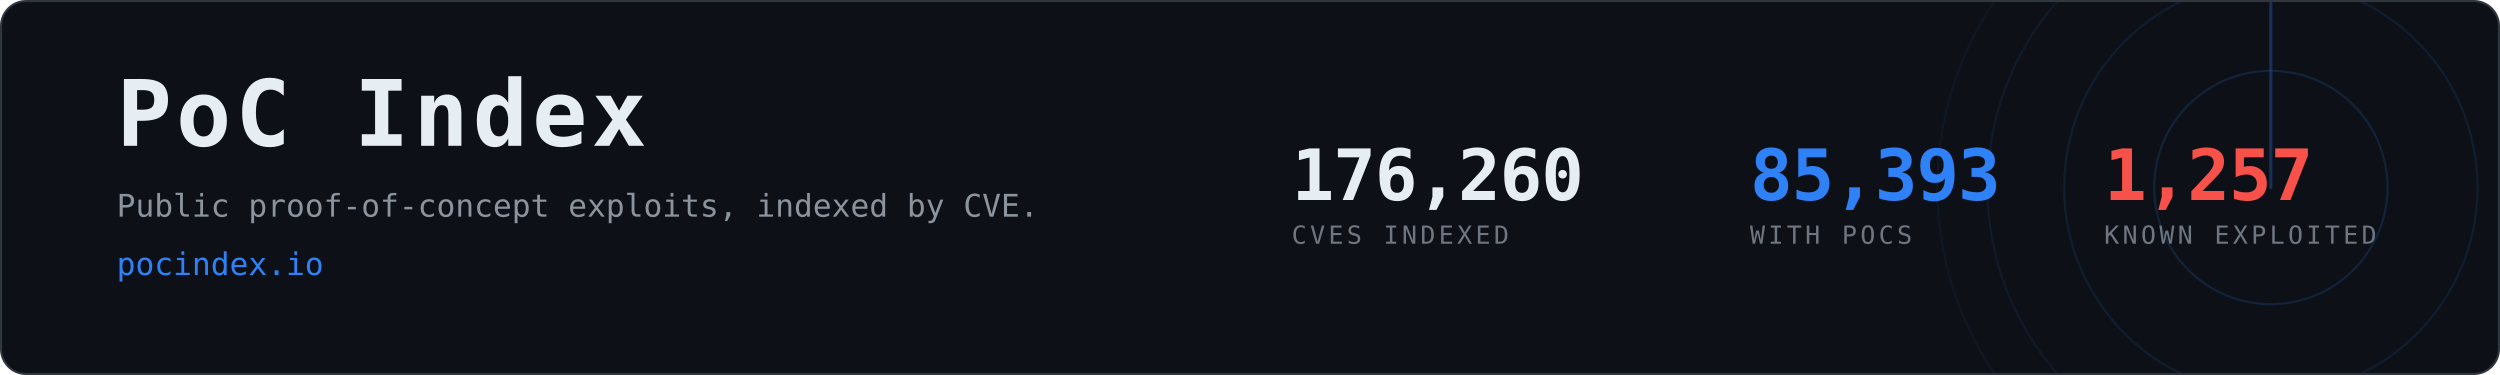
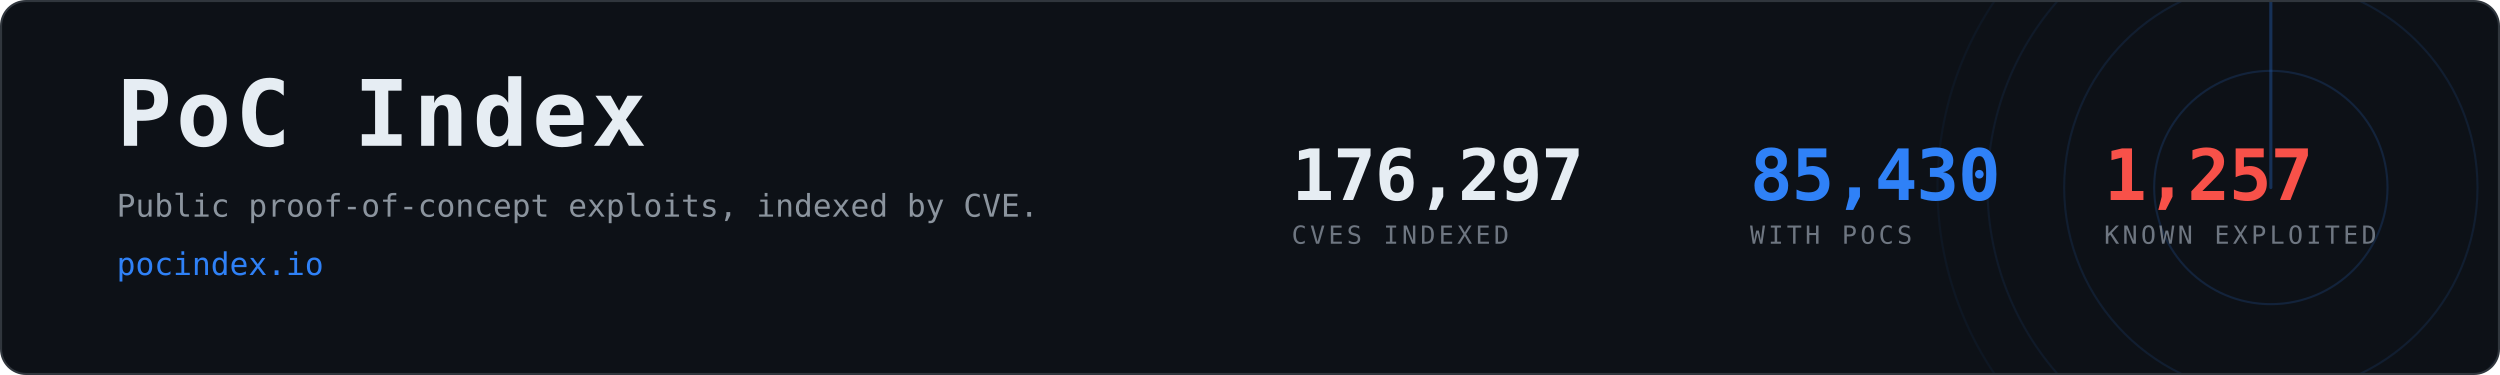
- <svg xmlns="http://www.w3.org/2000/svg" width="1200" height="180" viewBox="0 0 1200 180" role="img" aria-label="PoC Index, 85,393 CVEs with public proof-of-concept exploits">
+ <svg xmlns="http://www.w3.org/2000/svg" width="1200" height="180" viewBox="0 0 1200 180" role="img" aria-label="PoC Index, 85,430 CVEs with public proof-of-concept exploits">
  <clipPath id="card">
    <rect x="1" y="1" width="1198" height="178" rx="12" />
  </clipPath>
  <rect x="0.5" y="0.5" width="1199" height="179" rx="12" fill="#0d1117" stroke="#30363d" />
  <g clip-path="url(#card)" opacity="0.6">
    <g>
      <circle cx="1090" cy="90" r="56.0" fill="none" stroke="#2f81f7" stroke-width="1" opacity="0.270" />
      <circle cx="1090" cy="90" r="99.2" fill="none" stroke="#2f81f7" stroke-width="1" opacity="0.195" />
      <circle cx="1090" cy="90" r="136.0" fill="none" stroke="#2f81f7" stroke-width="1" opacity="0.135" />
      <circle cx="1090" cy="90" r="160.0" fill="none" stroke="#2f81f7" stroke-width="1" opacity="0.090" />
      <line x1="1090" y1="90" x2="1090" y2="-70.0" stroke="#2f81f7" stroke-width="1.5" stroke-linecap="round" opacity="0.480">
        <animateTransform attributeName="transform" type="rotate" from="0 1090 90" to="360 1090 90" dur="8s" repeatCount="indefinite" />
      </line>
    </g>
  </g>
  <text x="56" y="70" font-family="ui-monospace,SFMono-Regular,Menlo,Consolas,monospace" font-size="44" font-weight="700" fill="#e6edf3" letter-spacing="2">PoC Index</text>
  <text x="56" y="104" font-family="ui-monospace,SFMono-Regular,Menlo,Consolas,monospace" font-size="15" fill="#8b949e">
    Public proof-of-concept exploits, indexed by CVE.</text>
  <text x="56" y="132" font-family="ui-monospace,SFMono-Regular,Menlo,Consolas,monospace" font-size="15" fill="#2f81f7">pocindex.io</text>
-   <text x="620" y="96" font-family="ui-monospace,SFMono-Regular,Menlo,Consolas,monospace" font-size="34" font-weight="700" fill="#e6edf3" letter-spacing="-0.5">176,260</text>
+   <text x="620" y="96" font-family="ui-monospace,SFMono-Regular,Menlo,Consolas,monospace" font-size="34" font-weight="700" fill="#e6edf3" letter-spacing="-0.5">176,297</text>
  <text x="620" y="117" font-family="ui-monospace,SFMono-Regular,Menlo,Consolas,monospace" font-size="12" fill="#6e7681" letter-spacing="1.6">CVES INDEXED</text>
-   <text x="840" y="96" font-family="ui-monospace,SFMono-Regular,Menlo,Consolas,monospace" font-size="34" font-weight="700" fill="#2f81f7" letter-spacing="-0.5">85,393</text>
+   <text x="840" y="96" font-family="ui-monospace,SFMono-Regular,Menlo,Consolas,monospace" font-size="34" font-weight="700" fill="#2f81f7" letter-spacing="-0.5">85,430</text>
  <text x="840" y="117" font-family="ui-monospace,SFMono-Regular,Menlo,Consolas,monospace" font-size="12" fill="#6e7681" letter-spacing="1.6">WITH POCS</text>
  <text x="1010" y="96" font-family="ui-monospace,SFMono-Regular,Menlo,Consolas,monospace" font-size="34" font-weight="700" fill="#f85149" letter-spacing="-0.5">1,257</text>
  <text x="1010" y="117" font-family="ui-monospace,SFMono-Regular,Menlo,Consolas,monospace" font-size="12" fill="#6e7681" letter-spacing="1.6">KNOWN EXPLOITED</text>
</svg>
